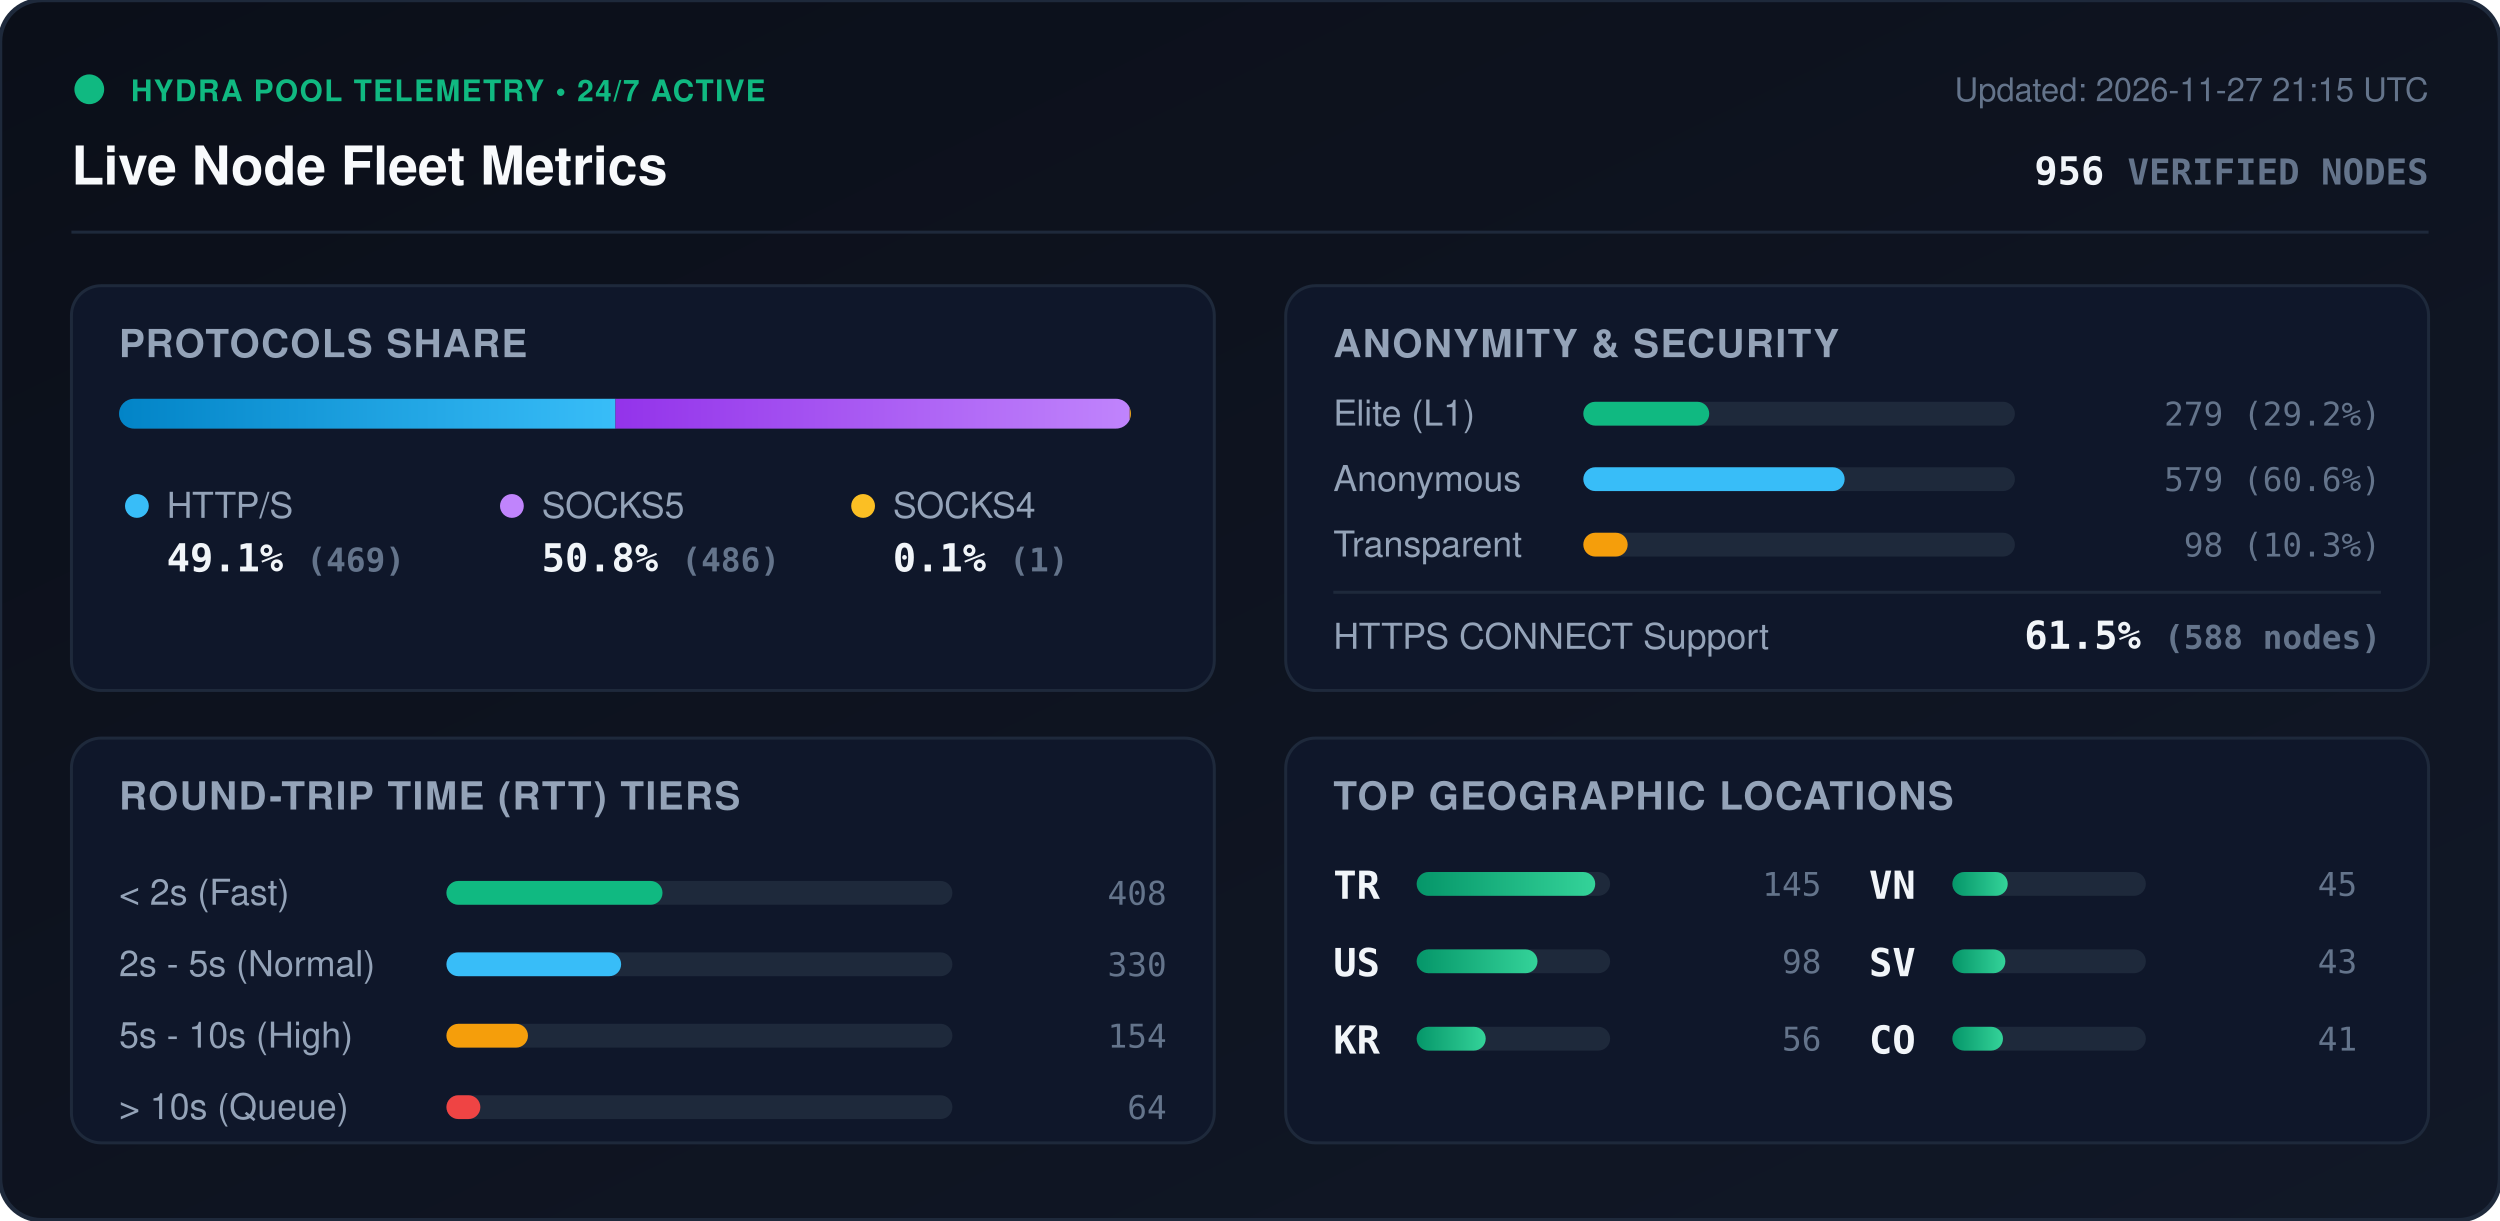
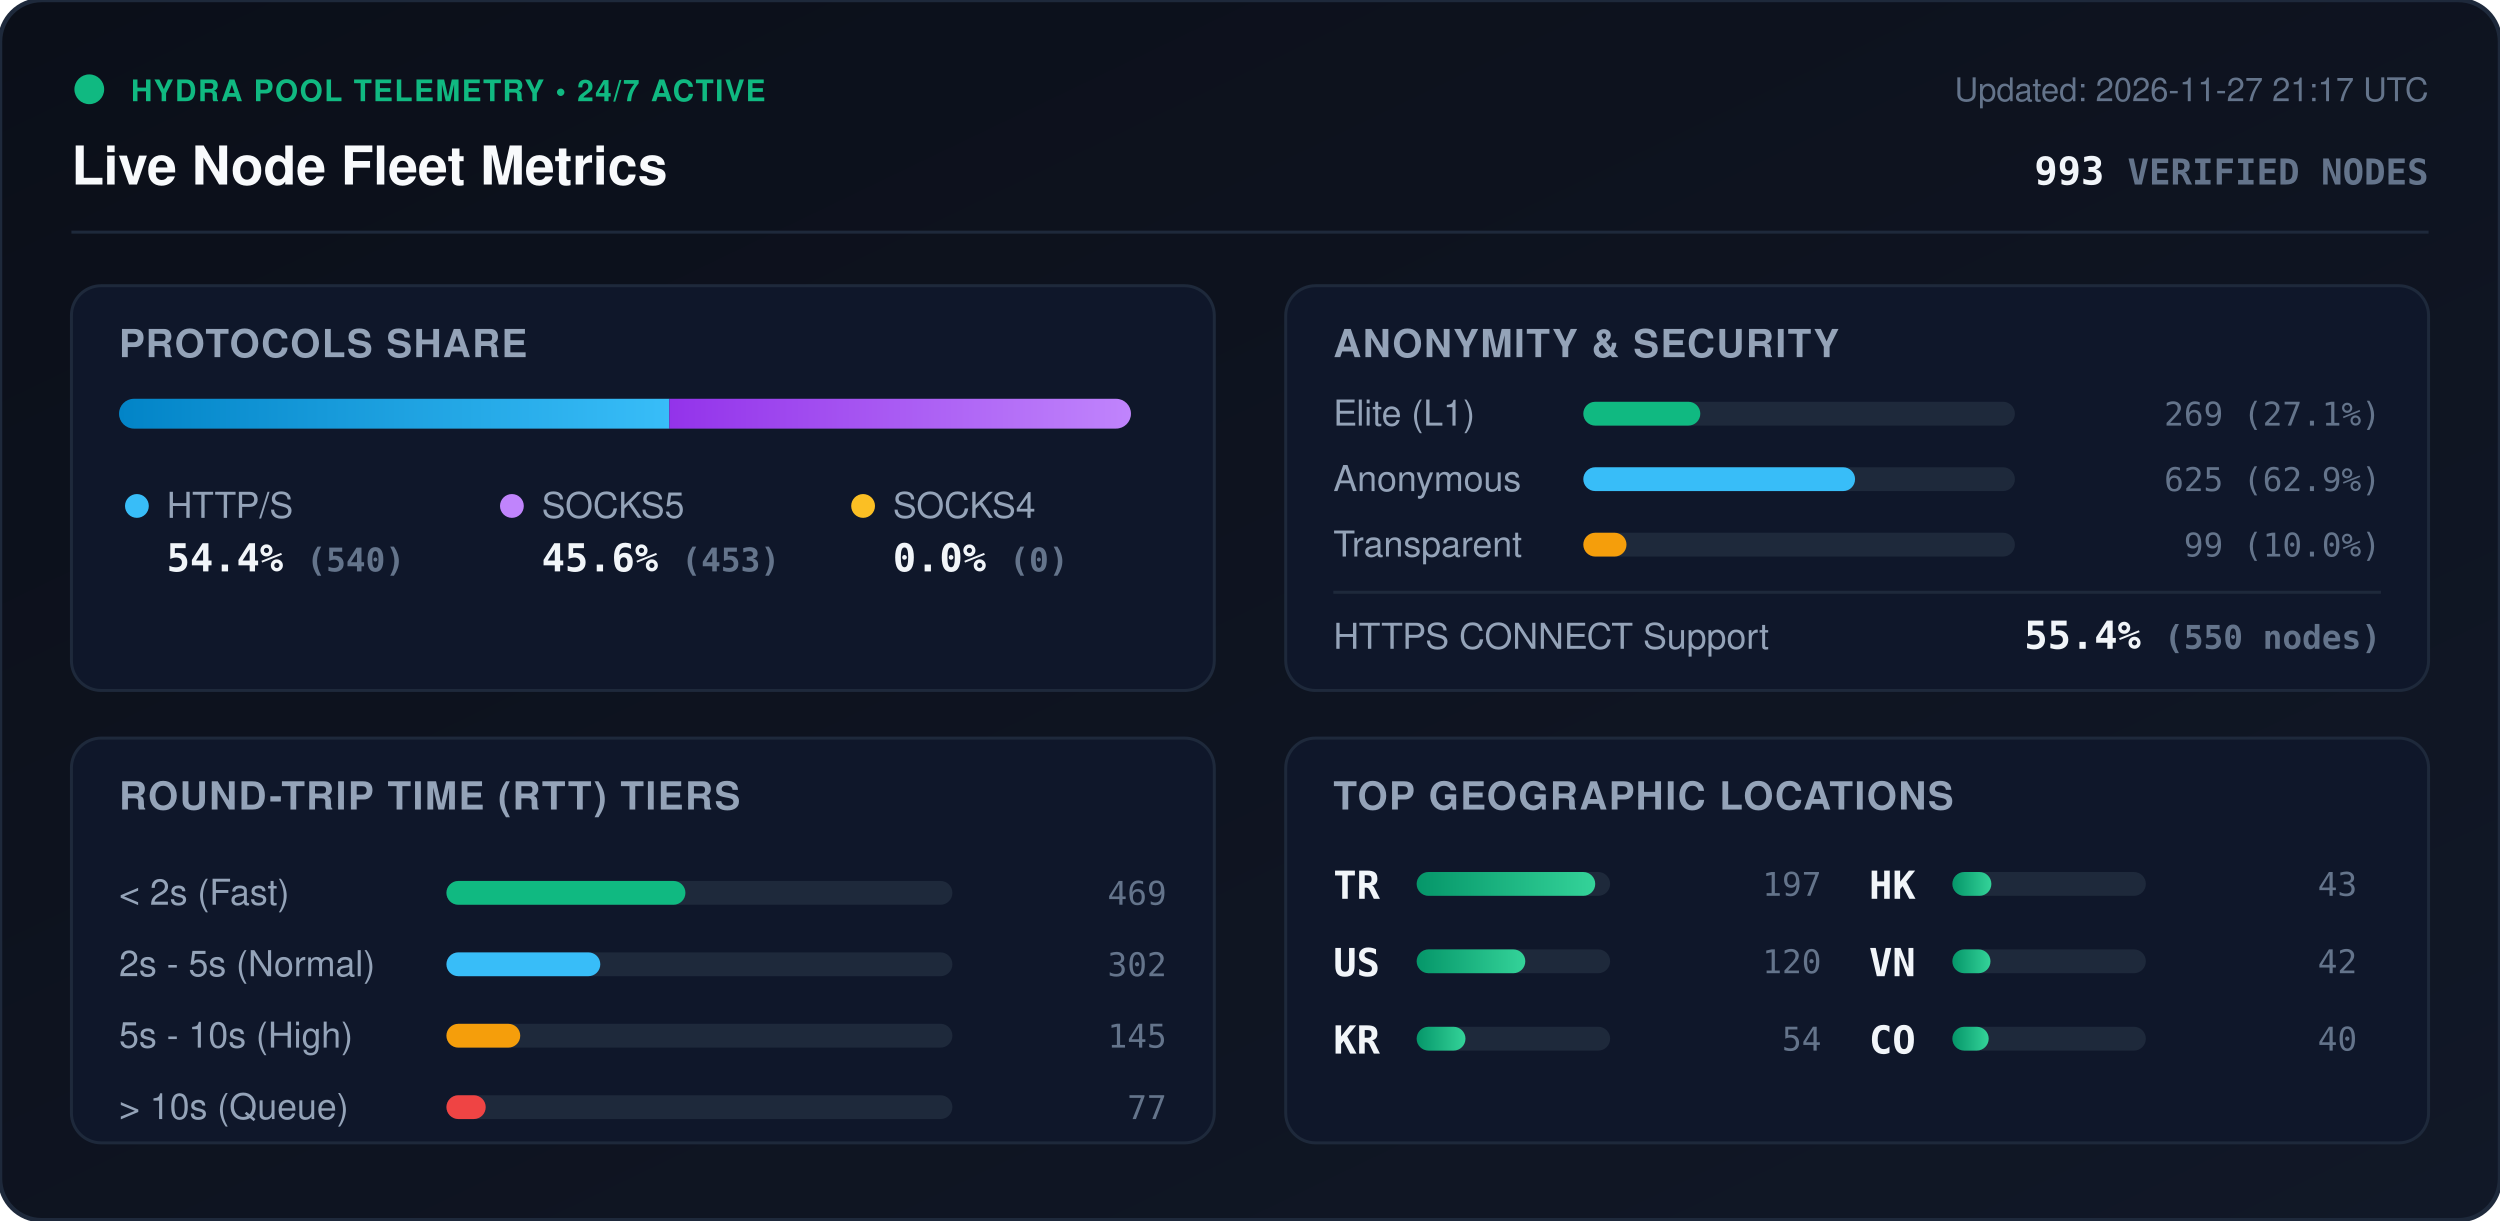
<svg xmlns="http://www.w3.org/2000/svg" viewBox="0 0 840 410" width="840" height="410" style="max-width: 100%; height: auto;">
  <defs>
    <linearGradient id="bg" x1="0%" y1="0%" x2="100%" y2="100%">
      <stop offset="0%" stop-color="#0b0f19" />
      <stop offset="100%" stop-color="#111827" />
    </linearGradient>
    <linearGradient id="bar-http" x1="0%" y1="0%" x2="100%" y2="0%">
      <stop offset="0%" stop-color="#0284c7" />
      <stop offset="100%" stop-color="#38bdf8" />
    </linearGradient>
    <linearGradient id="bar-socks5" x1="0%" y1="0%" x2="100%" y2="0%">
      <stop offset="0%" stop-color="#9333ea" />
      <stop offset="100%" stop-color="#c084fc" />
    </linearGradient>
    <linearGradient id="bar-socks4" x1="0%" y1="0%" x2="100%" y2="0%">
      <stop offset="0%" stop-color="#d97706" />
      <stop offset="100%" stop-color="#fbbf24" />
    </linearGradient>
    <linearGradient id="bar-green" x1="0%" y1="0%" x2="100%" y2="0%">
      <stop offset="0%" stop-color="#059669" />
      <stop offset="100%" stop-color="#34d399" />
    </linearGradient>
    <clipPath id="prog-track-clip">
      <rect width="340.0" height="10" rx="5" />
    </clipPath>
    <style>
      .title { font: 700 18px -apple-system, BlinkMacSystemFont, 'Segoe UI', Helvetica, Arial, sans-serif; fill: #f8fafc; }
      .sub { font: 500 11px -apple-system, BlinkMacSystemFont, 'Segoe UI', Helvetica, Arial, sans-serif; fill: #64748b; }
      .section-hdr { font: 600 13px -apple-system, BlinkMacSystemFont, 'Segoe UI', Helvetica, Arial, sans-serif; fill: #94a3b8; letter-spacing: 0.5px; }
      .metric-val { font: 700 13px -apple-system, BlinkMacSystemFont, 'Segoe UI', Helvetica, Arial, sans-serif; fill: #f1f5f9; }
      .metric-lbl { font: 500 12px -apple-system, BlinkMacSystemFont, 'Segoe UI', Helvetica, Arial, sans-serif; fill: #94a3b8; }
      .badge-txt { font: 700 10px -apple-system, BlinkMacSystemFont, 'Segoe UI', Helvetica, Arial, sans-serif; fill: #10b981; letter-spacing: 0.5px; }
      .mono { font-family: ui-monospace, SFMono-Regular, Menlo, Monaco, Consolas, monospace; }
      .pulse { animation: beacon 2s infinite ease-in-out; }
      @keyframes beacon { 0%, 100% { opacity: 1; } 50% { opacity: 0.35; } }
    </style>
  </defs>
  <rect width="840" height="410" rx="14" fill="url(#bg)" stroke="#1e293b" stroke-width="1.5" />
  <g transform="translate(24, 24)">
    <circle cx="6" cy="6" r="5" fill="#10b981" class="pulse" />
    <text x="20" y="10" class="badge-txt">HYDRA POOL TELEMETRY • 24/7 ACTIVE</text>
    <text x="0" y="38" class="title">Live Node Fleet Metrics</text>
-     <text x="792" y="10" text-anchor="end" class="sub">Updated: 2026-11-27 21:15 UTC</text>
-     <text x="792" y="38" text-anchor="end" class="metric-val mono" fill="#38bdf8">956 <tspan font-size="12" fill="#64748b">VERIFIED NODES</tspan>
+     <text x="792" y="10" text-anchor="end" class="sub">Updated: 2026-11-27 21:17 UTC</text>
+     <text x="792" y="38" text-anchor="end" class="metric-val mono" fill="#38bdf8">993 <tspan font-size="12" fill="#64748b">VERIFIED NODES</tspan>
    </text>
  </g>
  <line x1="24" y1="78" x2="816" y2="78" stroke="#1e293b" stroke-width="1" />
  <g transform="translate(24, 96)">
    <rect width="384" height="136" rx="10" fill="#0f172a" stroke="#1e293b" />
    <text x="16" y="24" class="section-hdr">PROTOCOLS SHARE</text>
    <g transform="translate(16, 38)">
      <rect width="340.0" height="10" rx="5" fill="#1e293b" />
      <g clip-path="url(#prog-track-clip)">
-         <rect x="0" width="166.8" height="10" fill="url(#bar-http)" />
-         <rect x="166.8" width="172.8" height="10" fill="url(#bar-socks5)" />
-         <rect x="339.6" width="0.4" height="10" fill="url(#bar-socks4)" />
+         <rect x="0" width="184.9" height="10" fill="url(#bar-http)" />
+         <rect x="184.9" width="155.1" height="10" fill="url(#bar-socks5)" />
+         <rect x="340.0" width="0.0" height="10" fill="url(#bar-socks4)" />
      </g>
    </g>
    <g transform="translate(16, 68)">
      <circle cx="6" cy="6" r="4" fill="#38bdf8" />
      <text x="16" y="10" class="metric-lbl">HTTP/S</text>
-       <text x="16" y="28" class="metric-val mono">49.1% <tspan font-size="11" fill="#64748b">(469)</tspan>
+       <text x="16" y="28" class="metric-val mono">54.4% <tspan font-size="11" fill="#64748b">(540)</tspan>
      </text>
      <circle cx="132" cy="6" r="4" fill="#c084fc" />
      <text x="142" y="10" class="metric-lbl">SOCKS5</text>
-       <text x="142" y="28" class="metric-val mono">50.8% <tspan font-size="11" fill="#64748b">(486)</tspan>
+       <text x="142" y="28" class="metric-val mono">45.6% <tspan font-size="11" fill="#64748b">(453)</tspan>
      </text>
      <circle cx="250" cy="6" r="4" fill="#fbbf24" />
      <text x="260" y="10" class="metric-lbl">SOCKS4</text>
-       <text x="260" y="28" class="metric-val mono">0.1% <tspan font-size="11" fill="#64748b">(1)</tspan>
+       <text x="260" y="28" class="metric-val mono">0.0% <tspan font-size="11" fill="#64748b">(0)</tspan>
      </text>
    </g>
  </g>
  <g transform="translate(432, 96)">
    <rect width="384" height="136" rx="10" fill="#0f172a" stroke="#1e293b" />
    <text x="16" y="24" class="section-hdr">ANONYMITY &amp; SECURITY</text>
    <text x="16" y="47" class="metric-lbl">Elite (L1)</text>
    <rect x="100" y="39" width="145.0" height="8" rx="4" fill="#1e293b" />
-     <rect x="100" y="39" width="42.3" height="8" rx="4" fill="#10b981" />
-     <text x="368" y="47" text-anchor="end" class="mono sub" fill="#e2e8f0">279 (29.2%)</text>
+     <rect x="100" y="39" width="39.3" height="8" rx="4" fill="#10b981" />
+     <text x="368" y="47" text-anchor="end" class="mono sub" fill="#e2e8f0">269 (27.1%)</text>
    <text x="16" y="69" class="metric-lbl">Anonymous</text>
    <rect x="100" y="61" width="145.0" height="8" rx="4" fill="#1e293b" />
-     <rect x="100" y="61" width="87.8" height="8" rx="4" fill="#38bdf8" />
-     <text x="368" y="69" text-anchor="end" class="mono sub" fill="#e2e8f0">579 (60.6%)</text>
+     <rect x="100" y="61" width="91.3" height="8" rx="4" fill="#38bdf8" />
+     <text x="368" y="69" text-anchor="end" class="mono sub" fill="#e2e8f0">625 (62.9%)</text>
    <text x="16" y="91" class="metric-lbl">Transparent</text>
    <rect x="100" y="83" width="145.0" height="8" rx="4" fill="#1e293b" />
-     <rect x="100" y="83" width="14.9" height="8" rx="4" fill="#f59e0b" />
-     <text x="368" y="91" text-anchor="end" class="mono sub" fill="#e2e8f0">98 (10.3%)</text>
+     <rect x="100" y="83" width="14.5" height="8" rx="4" fill="#f59e0b" />
+     <text x="368" y="91" text-anchor="end" class="mono sub" fill="#e2e8f0">99 (10.0%)</text>
    <line x1="16" y1="103" x2="368" y2="103" stroke="#1e293b" stroke-width="1" />
    <text x="16" y="122" class="metric-lbl">HTTPS CONNECT Support</text>
-     <text x="368" y="122" text-anchor="end" class="metric-val mono" fill="#34d399">61.5% <tspan font-size="11" fill="#64748b">(588 nodes)</tspan>
+     <text x="368" y="122" text-anchor="end" class="metric-val mono" fill="#34d399">55.4% <tspan font-size="11" fill="#64748b">(550 nodes)</tspan>
    </text>
  </g>
  <g transform="translate(24, 248)">
    <rect width="384" height="136" rx="10" fill="#0f172a" stroke="#1e293b" />
    <text x="16" y="24" class="section-hdr">ROUND-TRIP TIME (RTT) TIERS</text>
    <g transform="translate(16, 42)">
      <text x="0" y="14" class="metric-lbl">&lt; 2s (Fast)</text>
      <rect x="110" y="6" width="170" height="8" rx="4" fill="#1e293b" />
-       <rect x="110" y="6" width="72.6" height="8" rx="4" fill="#10b981" />
-       <text x="352" y="14" text-anchor="end" class="mono sub">408</text>
+       <rect x="110" y="6" width="80.3" height="8" rx="4" fill="#10b981" />
+       <text x="352" y="14" text-anchor="end" class="mono sub">469</text>
      <text x="0" y="38" class="metric-lbl">2s - 5s (Normal)</text>
      <rect x="110" y="30" width="170" height="8" rx="4" fill="#1e293b" />
-       <rect x="110" y="30" width="58.7" height="8" rx="4" fill="#38bdf8" />
-       <text x="352" y="38" text-anchor="end" class="mono sub">330</text>
+       <rect x="110" y="30" width="51.7" height="8" rx="4" fill="#38bdf8" />
+       <text x="352" y="38" text-anchor="end" class="mono sub">302</text>
      <text x="0" y="62" class="metric-lbl">5s - 10s (High)</text>
      <rect x="110" y="54" width="170" height="8" rx="4" fill="#1e293b" />
-       <rect x="110" y="54" width="27.4" height="8" rx="4" fill="#f59e0b" />
-       <text x="352" y="62" text-anchor="end" class="mono sub">154</text>
+       <rect x="110" y="54" width="24.8" height="8" rx="4" fill="#f59e0b" />
+       <text x="352" y="62" text-anchor="end" class="mono sub">145</text>
      <text x="0" y="86" class="metric-lbl">&gt; 10s (Queue)</text>
      <rect x="110" y="78" width="170" height="8" rx="4" fill="#1e293b" />
-       <rect x="110" y="78" width="11.4" height="8" rx="4" fill="#ef4444" />
-       <text x="352" y="86" text-anchor="end" class="mono sub">64</text>
+       <rect x="110" y="78" width="13.2" height="8" rx="4" fill="#ef4444" />
+       <text x="352" y="86" text-anchor="end" class="mono sub">77</text>
    </g>
  </g>
  <g transform="translate(432, 248)">
    <rect width="384" height="136" rx="10" fill="#0f172a" stroke="#1e293b" />
    <text x="16" y="24" class="section-hdr">TOP GEOGRAPHIC LOCATIONS</text>
    <g transform="translate(16, 42)">
      <g transform="translate(0, 0)">
        <text x="0" y="12" class="mono metric-val" font-size="12">TR</text>
        <rect x="28" y="3" width="65" height="8" rx="4" fill="#1e293b" />
        <rect x="28" y="3" width="60.0" height="8" rx="4" fill="url(#bar-green)" />
-         <text x="164" y="11" text-anchor="end" class="mono sub">145</text>
+         <text x="164" y="11" text-anchor="end" class="mono sub">197</text>
      </g>
      <g transform="translate(0, 26)">
        <text x="0" y="12" class="mono metric-val" font-size="12">US</text>
        <rect x="28" y="3" width="65" height="8" rx="4" fill="#1e293b" />
-         <rect x="28" y="3" width="40.6" height="8" rx="4" fill="url(#bar-green)" />
-         <text x="164" y="11" text-anchor="end" class="mono sub">98</text>
+         <rect x="28" y="3" width="36.5" height="8" rx="4" fill="url(#bar-green)" />
+         <text x="164" y="11" text-anchor="end" class="mono sub">120</text>
      </g>
      <g transform="translate(0, 52)">
        <text x="0" y="12" class="mono metric-val" font-size="12">KR</text>
        <rect x="28" y="3" width="65" height="8" rx="4" fill="#1e293b" />
-         <rect x="28" y="3" width="23.2" height="8" rx="4" fill="url(#bar-green)" />
-         <text x="164" y="11" text-anchor="end" class="mono sub">56</text>
+         <rect x="28" y="3" width="16.4" height="8" rx="4" fill="url(#bar-green)" />
+         <text x="164" y="11" text-anchor="end" class="mono sub">54</text>
      </g>
      <g transform="translate(180, 0)">
+         <text x="0" y="12" class="mono metric-val" font-size="12">HK</text>
+         <rect x="28" y="3" width="65" height="8" rx="4" fill="#1e293b" />
+         <rect x="28" y="3" width="13.1" height="8" rx="4" fill="url(#bar-green)" />
+         <text x="164" y="11" text-anchor="end" class="mono sub">43</text>
+       </g>
+       <g transform="translate(180, 26)">
        <text x="0" y="12" class="mono metric-val" font-size="12">VN</text>
        <rect x="28" y="3" width="65" height="8" rx="4" fill="#1e293b" />
-         <rect x="28" y="3" width="18.6" height="8" rx="4" fill="url(#bar-green)" />
-         <text x="164" y="11" text-anchor="end" class="mono sub">45</text>
-       </g>
-       <g transform="translate(180, 26)">
-         <text x="0" y="12" class="mono metric-val" font-size="12">SV</text>
-         <rect x="28" y="3" width="65" height="8" rx="4" fill="#1e293b" />
-         <rect x="28" y="3" width="17.8" height="8" rx="4" fill="url(#bar-green)" />
-         <text x="164" y="11" text-anchor="end" class="mono sub">43</text>
+         <rect x="28" y="3" width="12.8" height="8" rx="4" fill="url(#bar-green)" />
+         <text x="164" y="11" text-anchor="end" class="mono sub">42</text>
      </g>
      <g transform="translate(180, 52)">
        <text x="0" y="12" class="mono metric-val" font-size="12">CO</text>
        <rect x="28" y="3" width="65" height="8" rx="4" fill="#1e293b" />
-         <rect x="28" y="3" width="17.0" height="8" rx="4" fill="url(#bar-green)" />
-         <text x="164" y="11" text-anchor="end" class="mono sub">41</text>
+         <rect x="28" y="3" width="12.2" height="8" rx="4" fill="url(#bar-green)" />
+         <text x="164" y="11" text-anchor="end" class="mono sub">40</text>
      </g>
    </g>
  </g>
</svg>
